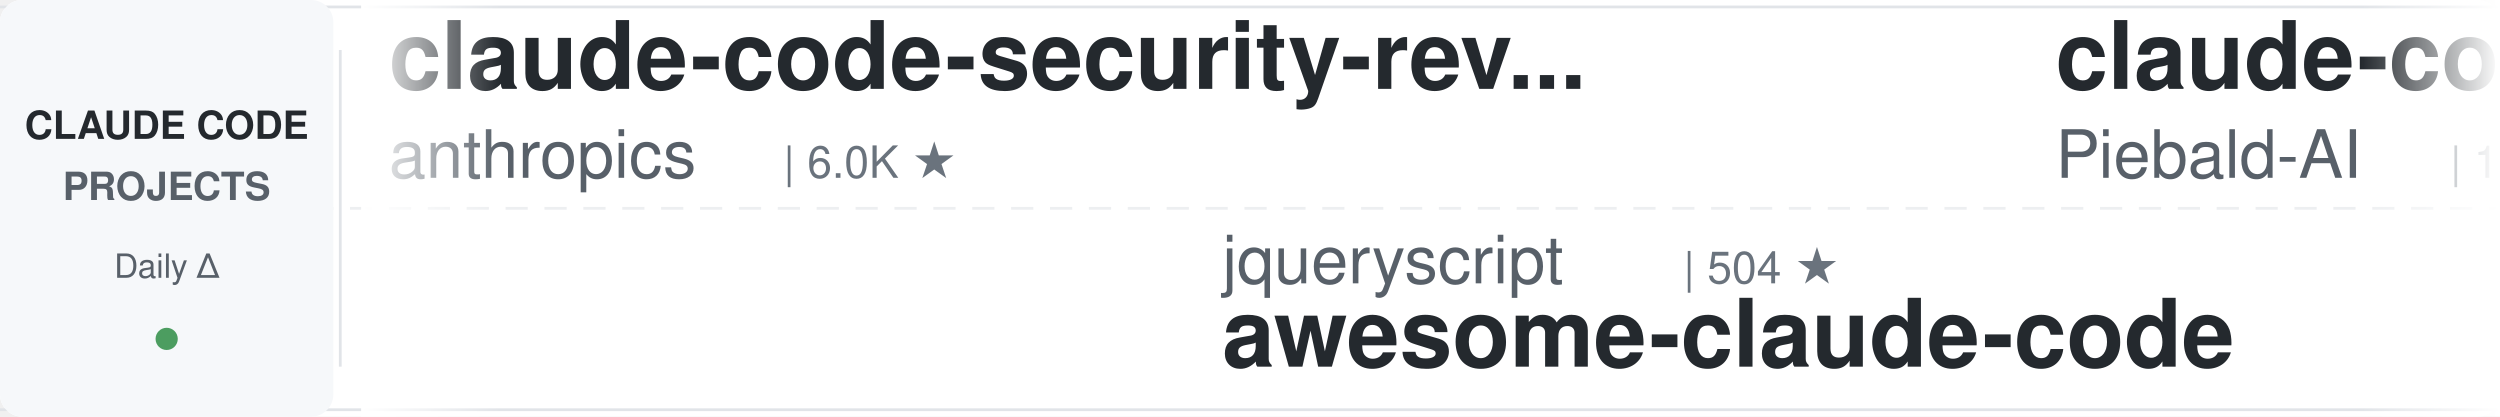
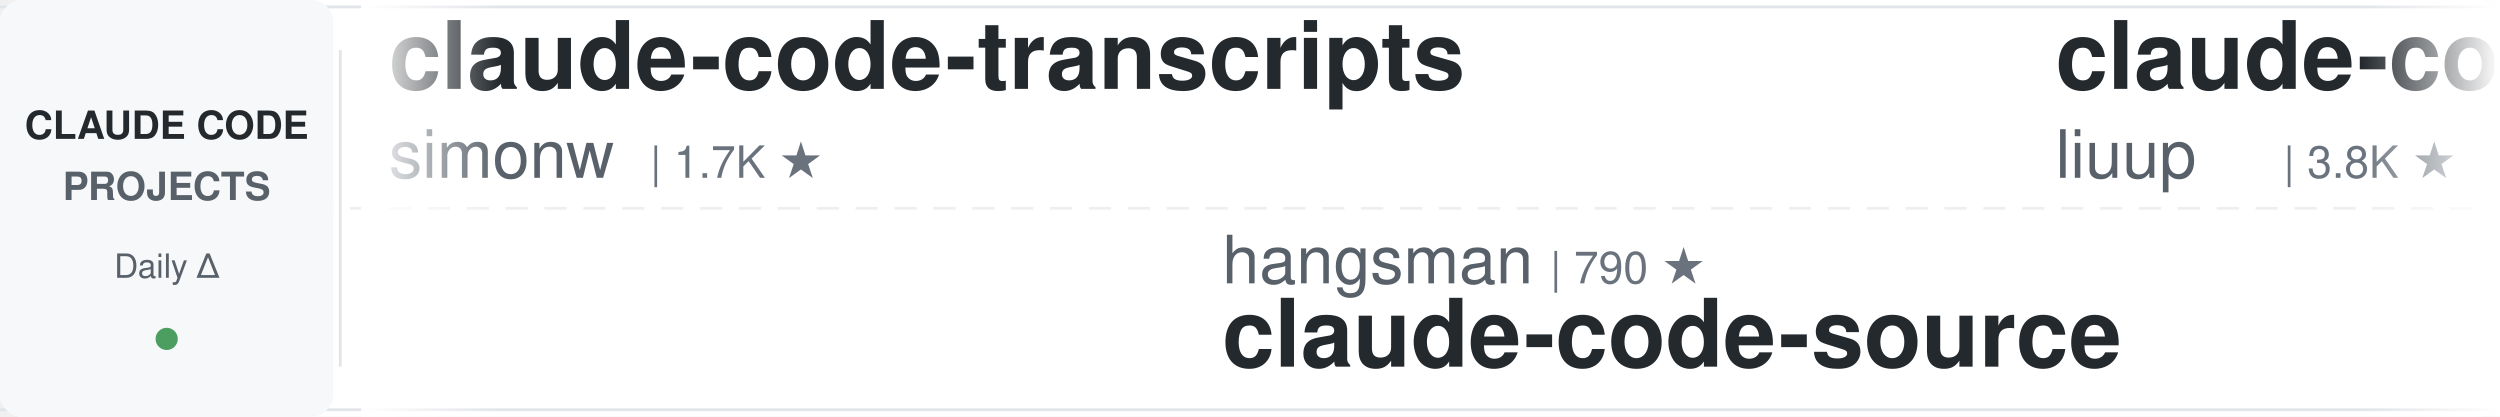
<svg xmlns="http://www.w3.org/2000/svg" width="900" height="150">
  <defs>
    <linearGradient id="leftFade" x1="0%" y1="0%" x2="100%" y2="0%">
      <stop offset="0%" style="stop-color:#ffffff;stop-opacity:1" />
      <stop offset="100%" style="stop-color:#ffffff;stop-opacity:0" />
    </linearGradient>
    <linearGradient id="rightFade" x1="0%" y1="0%" x2="100%" y2="0%">
      <stop offset="0%" style="stop-color:#ffffff;stop-opacity:0" />
      <stop offset="100%" style="stop-color:#ffffff;stop-opacity:1" />
    </linearGradient>
  </defs>
  <rect width="900" height="150" fill="#ffffff" rx="8" />
  <rect x="0" y="2" width="900" height="1" fill="#e1e4e8" />
  <rect x="0" y="147" width="900" height="1" fill="#e1e4e8" />
  <line x1="0" y1="75" x2="900" y2="75" stroke="#e1e4e8" stroke-width="1" stroke-dasharray="8 6" opacity="0.6" />
  <rect x="0" y="0" width="120" height="150" fill="#f6f8fa" rx="8" />
  <text x="60" y="50" font-family="-apple-system, BlinkMacSystemFont, 'Segoe UI', Helvetica, Arial, sans-serif" font-size="14" font-weight="600" fill="#24292e" text-anchor="middle">CLAUDE CODE</text>
  <text x="60" y="72" font-family="-apple-system, BlinkMacSystemFont, 'Segoe UI', Helvetica, Arial, sans-serif" font-size="14" font-weight="600" fill="#586069" text-anchor="middle">PROJECTS</text>
  <text x="60" y="100" font-family="-apple-system, BlinkMacSystemFont, 'Segoe UI', Helvetica, Arial, sans-serif" font-size="12" font-weight="500" fill="#586069" text-anchor="middle">Daily Δ</text>
  <circle cx="60" cy="122" r="4" fill="#22863a" opacity="0.8" />
  <rect x="122" y="18" width="1" height="114" fill="#e1e4e8" />
  <clipPath id="tickerClip">
    <rect x="130" y="0" width="770" height="150" />
  </clipPath>
  <g clip-path="url(#tickerClip)">
    <g id="tickerItems">
      <animateTransform attributeName="transform" attributeType="XML" type="translate" from="0 0" to="-3000 0" dur="54s" repeatCount="indefinite" />
      <g transform="translate(0, 0)">
-         <text x="140" y="32" font-family="-apple-system, BlinkMacSystemFont, 'Segoe UI', Helvetica, Arial, sans-serif" font-size="34" font-weight="600" fill="#24292e">claude-code-security-rev...</text>
-         <text x="140" y="64" font-family="-apple-system, BlinkMacSystemFont, 'Segoe UI', Helvetica, Arial, sans-serif" font-size="24" font-weight="400" fill="#586069">anthropics</text>
-         <text x="282" y="64" font-family="-apple-system, BlinkMacSystemFont, 'Segoe UI', Helvetica, Arial, sans-serif" font-size="16" font-weight="500" fill="#6a737d">| 6.0K ★</text>
+         <text x="140" y="32" font-family="-apple-system, BlinkMacSystemFont, 'Segoe UI', Helvetica, Arial, sans-serif" font-size="34" font-weight="600" fill="#24292e">claude-code-transcripts</text>
+         <text x="140" y="64" font-family="-apple-system, BlinkMacSystemFont, 'Segoe UI', Helvetica, Arial, sans-serif" font-size="24" font-weight="400" fill="#586069">simonw</text>
+         <text x="234" y="64" font-family="-apple-system, BlinkMacSystemFont, 'Segoe UI', Helvetica, Arial, sans-serif" font-size="16" font-weight="500" fill="#6a737d">| 1.7K ★</text>
      </g>
      <g transform="translate(300, 0)">
-         <text x="140" y="102" font-family="-apple-system, BlinkMacSystemFont, 'Segoe UI', Helvetica, Arial, sans-serif" font-size="24" font-weight="400" fill="#586069">jqueryscript</text>
-         <text x="306" y="102" font-family="-apple-system, BlinkMacSystemFont, 'Segoe UI', Helvetica, Arial, sans-serif" font-size="16" font-weight="500" fill="#6a737d">| 504 ★</text>
-         <text x="140" y="132" font-family="-apple-system, BlinkMacSystemFont, 'Segoe UI', Helvetica, Arial, sans-serif" font-size="34" font-weight="600" fill="#24292e">awesome-claude-code</text>
+         <text x="140" y="102" font-family="-apple-system, BlinkMacSystemFont, 'Segoe UI', Helvetica, Arial, sans-serif" font-size="24" font-weight="400" fill="#586069">hangsman</text>
+         <text x="258" y="102" font-family="-apple-system, BlinkMacSystemFont, 'Segoe UI', Helvetica, Arial, sans-serif" font-size="16" font-weight="500" fill="#6a737d">| 790 ★</text>
+         <text x="140" y="132" font-family="-apple-system, BlinkMacSystemFont, 'Segoe UI', Helvetica, Arial, sans-serif" font-size="34" font-weight="600" fill="#24292e">claude-code-source</text>
      </g>
      <g transform="translate(600, 0)">
-         <text x="140" y="32" font-family="-apple-system, BlinkMacSystemFont, 'Segoe UI', Helvetica, Arial, sans-serif" font-size="34" font-weight="600" fill="#24292e">claude-code-system-promp...</text>
-         <text x="140" y="64" font-family="-apple-system, BlinkMacSystemFont, 'Segoe UI', Helvetica, Arial, sans-serif" font-size="24" font-weight="400" fill="#586069">Piebald-AI</text>
-         <text x="282" y="64" font-family="-apple-system, BlinkMacSystemFont, 'Segoe UI', Helvetica, Arial, sans-serif" font-size="16" font-weight="500" fill="#6a737d">| 12.4K ★</text>
+         <text x="140" y="32" font-family="-apple-system, BlinkMacSystemFont, 'Segoe UI', Helvetica, Arial, sans-serif" font-size="34" font-weight="600" fill="#24292e">claude-code-analysis</text>
+         <text x="140" y="64" font-family="-apple-system, BlinkMacSystemFont, 'Segoe UI', Helvetica, Arial, sans-serif" font-size="24" font-weight="400" fill="#586069">liuup</text>
+         <text x="222" y="64" font-family="-apple-system, BlinkMacSystemFont, 'Segoe UI', Helvetica, Arial, sans-serif" font-size="16" font-weight="500" fill="#6a737d">| 3.8K ★</text>
      </g>
      <g transform="translate(900, 0)">
-         <text x="140" y="102" font-family="-apple-system, BlinkMacSystemFont, 'Segoe UI', Helvetica, Arial, sans-serif" font-size="24" font-weight="400" fill="#586069">simonw</text>
-         <text x="234" y="102" font-family="-apple-system, BlinkMacSystemFont, 'Segoe UI', Helvetica, Arial, sans-serif" font-size="16" font-weight="500" fill="#6a737d">| 1.7K ★</text>
-         <text x="140" y="132" font-family="-apple-system, BlinkMacSystemFont, 'Segoe UI', Helvetica, Arial, sans-serif" font-size="34" font-weight="600" fill="#24292e">claude-code-transcripts</text>
+         <text x="140" y="102" font-family="-apple-system, BlinkMacSystemFont, 'Segoe UI', Helvetica, Arial, sans-serif" font-size="24" font-weight="400" fill="#586069">anthropics</text>
+         <text x="282" y="102" font-family="-apple-system, BlinkMacSystemFont, 'Segoe UI', Helvetica, Arial, sans-serif" font-size="16" font-weight="500" fill="#6a737d">| 171.5K ★</text>
+         <text x="140" y="132" font-family="-apple-system, BlinkMacSystemFont, 'Segoe UI', Helvetica, Arial, sans-serif" font-size="34" font-weight="600" fill="#24292e">skills</text>
      </g>
      <g transform="translate(1200, 0)">
-         <text x="140" y="32" font-family="-apple-system, BlinkMacSystemFont, 'Segoe UI', Helvetica, Arial, sans-serif" font-size="34" font-weight="600" fill="#24292e">claude-code-hooks-master...</text>
-         <text x="140" y="64" font-family="-apple-system, BlinkMacSystemFont, 'Segoe UI', Helvetica, Arial, sans-serif" font-size="24" font-weight="400" fill="#586069">disler</text>
-         <text x="234" y="64" font-family="-apple-system, BlinkMacSystemFont, 'Segoe UI', Helvetica, Arial, sans-serif" font-size="16" font-weight="500" fill="#6a737d">| 3.9K ★</text>
+         <text x="140" y="32" font-family="-apple-system, BlinkMacSystemFont, 'Segoe UI', Helvetica, Arial, sans-serif" font-size="34" font-weight="600" fill="#24292e">my-claude-code-setup</text>
+         <text x="140" y="64" font-family="-apple-system, BlinkMacSystemFont, 'Segoe UI', Helvetica, Arial, sans-serif" font-size="24" font-weight="400" fill="#586069">centminmod</text>
+         <text x="282" y="64" font-family="-apple-system, BlinkMacSystemFont, 'Segoe UI', Helvetica, Arial, sans-serif" font-size="16" font-weight="500" fill="#6a737d">| 2.6K ★</text>
      </g>
      <g transform="translate(1500, 0)">
-         <text x="140" y="102" font-family="-apple-system, BlinkMacSystemFont, 'Segoe UI', Helvetica, Arial, sans-serif" font-size="24" font-weight="400" fill="#586069">lintsinghua</text>
-         <text x="294" y="102" font-family="-apple-system, BlinkMacSystemFont, 'Segoe UI', Helvetica, Arial, sans-serif" font-size="16" font-weight="500" fill="#6a737d">| 4.1K ★</text>
-         <text x="140" y="132" font-family="-apple-system, BlinkMacSystemFont, 'Segoe UI', Helvetica, Arial, sans-serif" font-size="34" font-weight="600" fill="#24292e">claude-code-book</text>
+         <text x="140" y="102" font-family="-apple-system, BlinkMacSystemFont, 'Segoe UI', Helvetica, Arial, sans-serif" font-size="24" font-weight="400" fill="#586069">shareAI-lab</text>
+         <text x="294" y="102" font-family="-apple-system, BlinkMacSystemFont, 'Segoe UI', Helvetica, Arial, sans-serif" font-size="16" font-weight="500" fill="#6a737d">| 75.2K ★</text>
+         <text x="140" y="132" font-family="-apple-system, BlinkMacSystemFont, 'Segoe UI', Helvetica, Arial, sans-serif" font-size="34" font-weight="600" fill="#24292e">learn-claude-code</text>
      </g>
      <g transform="translate(1800, 0)">
-         <text x="140" y="32" font-family="-apple-system, BlinkMacSystemFont, 'Segoe UI', Helvetica, Arial, sans-serif" font-size="34" font-weight="600" fill="#24292e">pi-vs-claude-code</text>
-         <text x="140" y="64" font-family="-apple-system, BlinkMacSystemFont, 'Segoe UI', Helvetica, Arial, sans-serif" font-size="24" font-weight="400" fill="#586069">disler</text>
-         <text x="234" y="64" font-family="-apple-system, BlinkMacSystemFont, 'Segoe UI', Helvetica, Arial, sans-serif" font-size="16" font-weight="500" fill="#6a737d">| 1.6K ★</text>
+         <text x="140" y="32" font-family="-apple-system, BlinkMacSystemFont, 'Segoe UI', Helvetica, Arial, sans-serif" font-size="34" font-weight="600" fill="#24292e">claude-code-rust</text>
+         <text x="140" y="64" font-family="-apple-system, BlinkMacSystemFont, 'Segoe UI', Helvetica, Arial, sans-serif" font-size="24" font-weight="400" fill="#586069">lorryjovens-hub</text>
+         <text x="342" y="64" font-family="-apple-system, BlinkMacSystemFont, 'Segoe UI', Helvetica, Arial, sans-serif" font-size="16" font-weight="500" fill="#6a737d">| 1.7K ★</text>
      </g>
      <g transform="translate(2100, 0)">
-         <text x="140" y="102" font-family="-apple-system, BlinkMacSystemFont, 'Segoe UI', Helvetica, Arial, sans-serif" font-size="24" font-weight="400" fill="#586069">anthropics</text>
-         <text x="282" y="102" font-family="-apple-system, BlinkMacSystemFont, 'Segoe UI', Helvetica, Arial, sans-serif" font-size="16" font-weight="500" fill="#6a737d">| 8.7K ★</text>
-         <text x="140" y="132" font-family="-apple-system, BlinkMacSystemFont, 'Segoe UI', Helvetica, Arial, sans-serif" font-size="34" font-weight="600" fill="#24292e">claude-code-action</text>
+         <text x="140" y="102" font-family="-apple-system, BlinkMacSystemFont, 'Segoe UI', Helvetica, Arial, sans-serif" font-size="24" font-weight="400" fill="#586069">AICoderTudou</text>
+         <text x="306" y="102" font-family="-apple-system, BlinkMacSystemFont, 'Segoe UI', Helvetica, Arial, sans-serif" font-size="16" font-weight="500" fill="#6a737d">| 496 ★</text>
+         <text x="140" y="132" font-family="-apple-system, BlinkMacSystemFont, 'Segoe UI', Helvetica, Arial, sans-serif" font-size="34" font-weight="600" fill="#24292e">claude-code-tudou</text>
      </g>
      <g transform="translate(2400, 0)">
-         <text x="140" y="32" font-family="-apple-system, BlinkMacSystemFont, 'Segoe UI', Helvetica, Arial, sans-serif" font-size="34" font-weight="600" fill="#24292e">claude-code-skills</text>
-         <text x="140" y="64" font-family="-apple-system, BlinkMacSystemFont, 'Segoe UI', Helvetica, Arial, sans-serif" font-size="24" font-weight="400" fill="#586069">daymade</text>
-         <text x="246" y="64" font-family="-apple-system, BlinkMacSystemFont, 'Segoe UI', Helvetica, Arial, sans-serif" font-size="16" font-weight="500" fill="#6a737d">| 1.3K ★</text>
+         <text x="140" y="32" font-family="-apple-system, BlinkMacSystemFont, 'Segoe UI', Helvetica, Arial, sans-serif" font-size="34" font-weight="600" fill="#24292e">how-claude-code-works</text>
+         <text x="140" y="64" font-family="-apple-system, BlinkMacSystemFont, 'Segoe UI', Helvetica, Arial, sans-serif" font-size="24" font-weight="400" fill="#586069">Windy3f3f3f3f</text>
+         <text x="318" y="64" font-family="-apple-system, BlinkMacSystemFont, 'Segoe UI', Helvetica, Arial, sans-serif" font-size="16" font-weight="500" fill="#6a737d">| 3.5K ★</text>
      </g>
      <g transform="translate(2700, 0)">
-         <text x="140" y="102" font-family="-apple-system, BlinkMacSystemFont, 'Segoe UI', Helvetica, Arial, sans-serif" font-size="24" font-weight="400" fill="#586069">anthropics</text>
-         <text x="282" y="102" font-family="-apple-system, BlinkMacSystemFont, 'Segoe UI', Helvetica, Arial, sans-serif" font-size="16" font-weight="500" fill="#6a737d">| 171.4K ★</text>
-         <text x="140" y="132" font-family="-apple-system, BlinkMacSystemFont, 'Segoe UI', Helvetica, Arial, sans-serif" font-size="34" font-weight="600" fill="#24292e">skills</text>
+         <text x="140" y="102" font-family="-apple-system, BlinkMacSystemFont, 'Segoe UI', Helvetica, Arial, sans-serif" font-size="24" font-weight="400" fill="#586069">rohitg00</text>
+         <text x="258" y="102" font-family="-apple-system, BlinkMacSystemFont, 'Segoe UI', Helvetica, Arial, sans-serif" font-size="16" font-weight="500" fill="#6a737d">| 2.5K ★</text>
+         <text x="140" y="132" font-family="-apple-system, BlinkMacSystemFont, 'Segoe UI', Helvetica, Arial, sans-serif" font-size="34" font-weight="600" fill="#24292e">awesome-claude-code-tool...</text>
      </g>
      <g transform="translate(3000, 0)">
-         <text x="140" y="32" font-family="-apple-system, BlinkMacSystemFont, 'Segoe UI', Helvetica, Arial, sans-serif" font-size="34" font-weight="600" fill="#24292e">claude-code-security-rev...</text>
-         <text x="140" y="64" font-family="-apple-system, BlinkMacSystemFont, 'Segoe UI', Helvetica, Arial, sans-serif" font-size="24" font-weight="400" fill="#586069">anthropics</text>
-         <text x="282" y="64" font-family="-apple-system, BlinkMacSystemFont, 'Segoe UI', Helvetica, Arial, sans-serif" font-size="16" font-weight="500" fill="#6a737d">| 6.0K ★</text>
+         <text x="140" y="32" font-family="-apple-system, BlinkMacSystemFont, 'Segoe UI', Helvetica, Arial, sans-serif" font-size="34" font-weight="600" fill="#24292e">claude-code-transcripts</text>
+         <text x="140" y="64" font-family="-apple-system, BlinkMacSystemFont, 'Segoe UI', Helvetica, Arial, sans-serif" font-size="24" font-weight="400" fill="#586069">simonw</text>
+         <text x="234" y="64" font-family="-apple-system, BlinkMacSystemFont, 'Segoe UI', Helvetica, Arial, sans-serif" font-size="16" font-weight="500" fill="#6a737d">| 1.7K ★</text>
      </g>
      <g transform="translate(3300, 0)">
-         <text x="140" y="102" font-family="-apple-system, BlinkMacSystemFont, 'Segoe UI', Helvetica, Arial, sans-serif" font-size="24" font-weight="400" fill="#586069">jqueryscript</text>
-         <text x="306" y="102" font-family="-apple-system, BlinkMacSystemFont, 'Segoe UI', Helvetica, Arial, sans-serif" font-size="16" font-weight="500" fill="#6a737d">| 504 ★</text>
-         <text x="140" y="132" font-family="-apple-system, BlinkMacSystemFont, 'Segoe UI', Helvetica, Arial, sans-serif" font-size="34" font-weight="600" fill="#24292e">awesome-claude-code</text>
+         <text x="140" y="102" font-family="-apple-system, BlinkMacSystemFont, 'Segoe UI', Helvetica, Arial, sans-serif" font-size="24" font-weight="400" fill="#586069">hangsman</text>
+         <text x="258" y="102" font-family="-apple-system, BlinkMacSystemFont, 'Segoe UI', Helvetica, Arial, sans-serif" font-size="16" font-weight="500" fill="#6a737d">| 790 ★</text>
+         <text x="140" y="132" font-family="-apple-system, BlinkMacSystemFont, 'Segoe UI', Helvetica, Arial, sans-serif" font-size="34" font-weight="600" fill="#24292e">claude-code-source</text>
      </g>
      <g transform="translate(3600, 0)">
-         <text x="140" y="32" font-family="-apple-system, BlinkMacSystemFont, 'Segoe UI', Helvetica, Arial, sans-serif" font-size="34" font-weight="600" fill="#24292e">claude-code-system-promp...</text>
-         <text x="140" y="64" font-family="-apple-system, BlinkMacSystemFont, 'Segoe UI', Helvetica, Arial, sans-serif" font-size="24" font-weight="400" fill="#586069">Piebald-AI</text>
-         <text x="282" y="64" font-family="-apple-system, BlinkMacSystemFont, 'Segoe UI', Helvetica, Arial, sans-serif" font-size="16" font-weight="500" fill="#6a737d">| 12.4K ★</text>
+         <text x="140" y="32" font-family="-apple-system, BlinkMacSystemFont, 'Segoe UI', Helvetica, Arial, sans-serif" font-size="34" font-weight="600" fill="#24292e">claude-code-analysis</text>
+         <text x="140" y="64" font-family="-apple-system, BlinkMacSystemFont, 'Segoe UI', Helvetica, Arial, sans-serif" font-size="24" font-weight="400" fill="#586069">liuup</text>
+         <text x="222" y="64" font-family="-apple-system, BlinkMacSystemFont, 'Segoe UI', Helvetica, Arial, sans-serif" font-size="16" font-weight="500" fill="#6a737d">| 3.8K ★</text>
      </g>
      <g transform="translate(3900, 0)">
-         <text x="140" y="102" font-family="-apple-system, BlinkMacSystemFont, 'Segoe UI', Helvetica, Arial, sans-serif" font-size="24" font-weight="400" fill="#586069">simonw</text>
-         <text x="234" y="102" font-family="-apple-system, BlinkMacSystemFont, 'Segoe UI', Helvetica, Arial, sans-serif" font-size="16" font-weight="500" fill="#6a737d">| 1.7K ★</text>
-         <text x="140" y="132" font-family="-apple-system, BlinkMacSystemFont, 'Segoe UI', Helvetica, Arial, sans-serif" font-size="34" font-weight="600" fill="#24292e">claude-code-transcripts</text>
+         <text x="140" y="102" font-family="-apple-system, BlinkMacSystemFont, 'Segoe UI', Helvetica, Arial, sans-serif" font-size="24" font-weight="400" fill="#586069">anthropics</text>
+         <text x="282" y="102" font-family="-apple-system, BlinkMacSystemFont, 'Segoe UI', Helvetica, Arial, sans-serif" font-size="16" font-weight="500" fill="#6a737d">| 171.5K ★</text>
+         <text x="140" y="132" font-family="-apple-system, BlinkMacSystemFont, 'Segoe UI', Helvetica, Arial, sans-serif" font-size="34" font-weight="600" fill="#24292e">skills</text>
      </g>
    </g>
  </g>
  <rect x="130" y="0" width="50" height="150" fill="url(#leftFade)" />
  <rect x="850" y="0" width="50" height="150" fill="url(#rightFade)" />
</svg>
